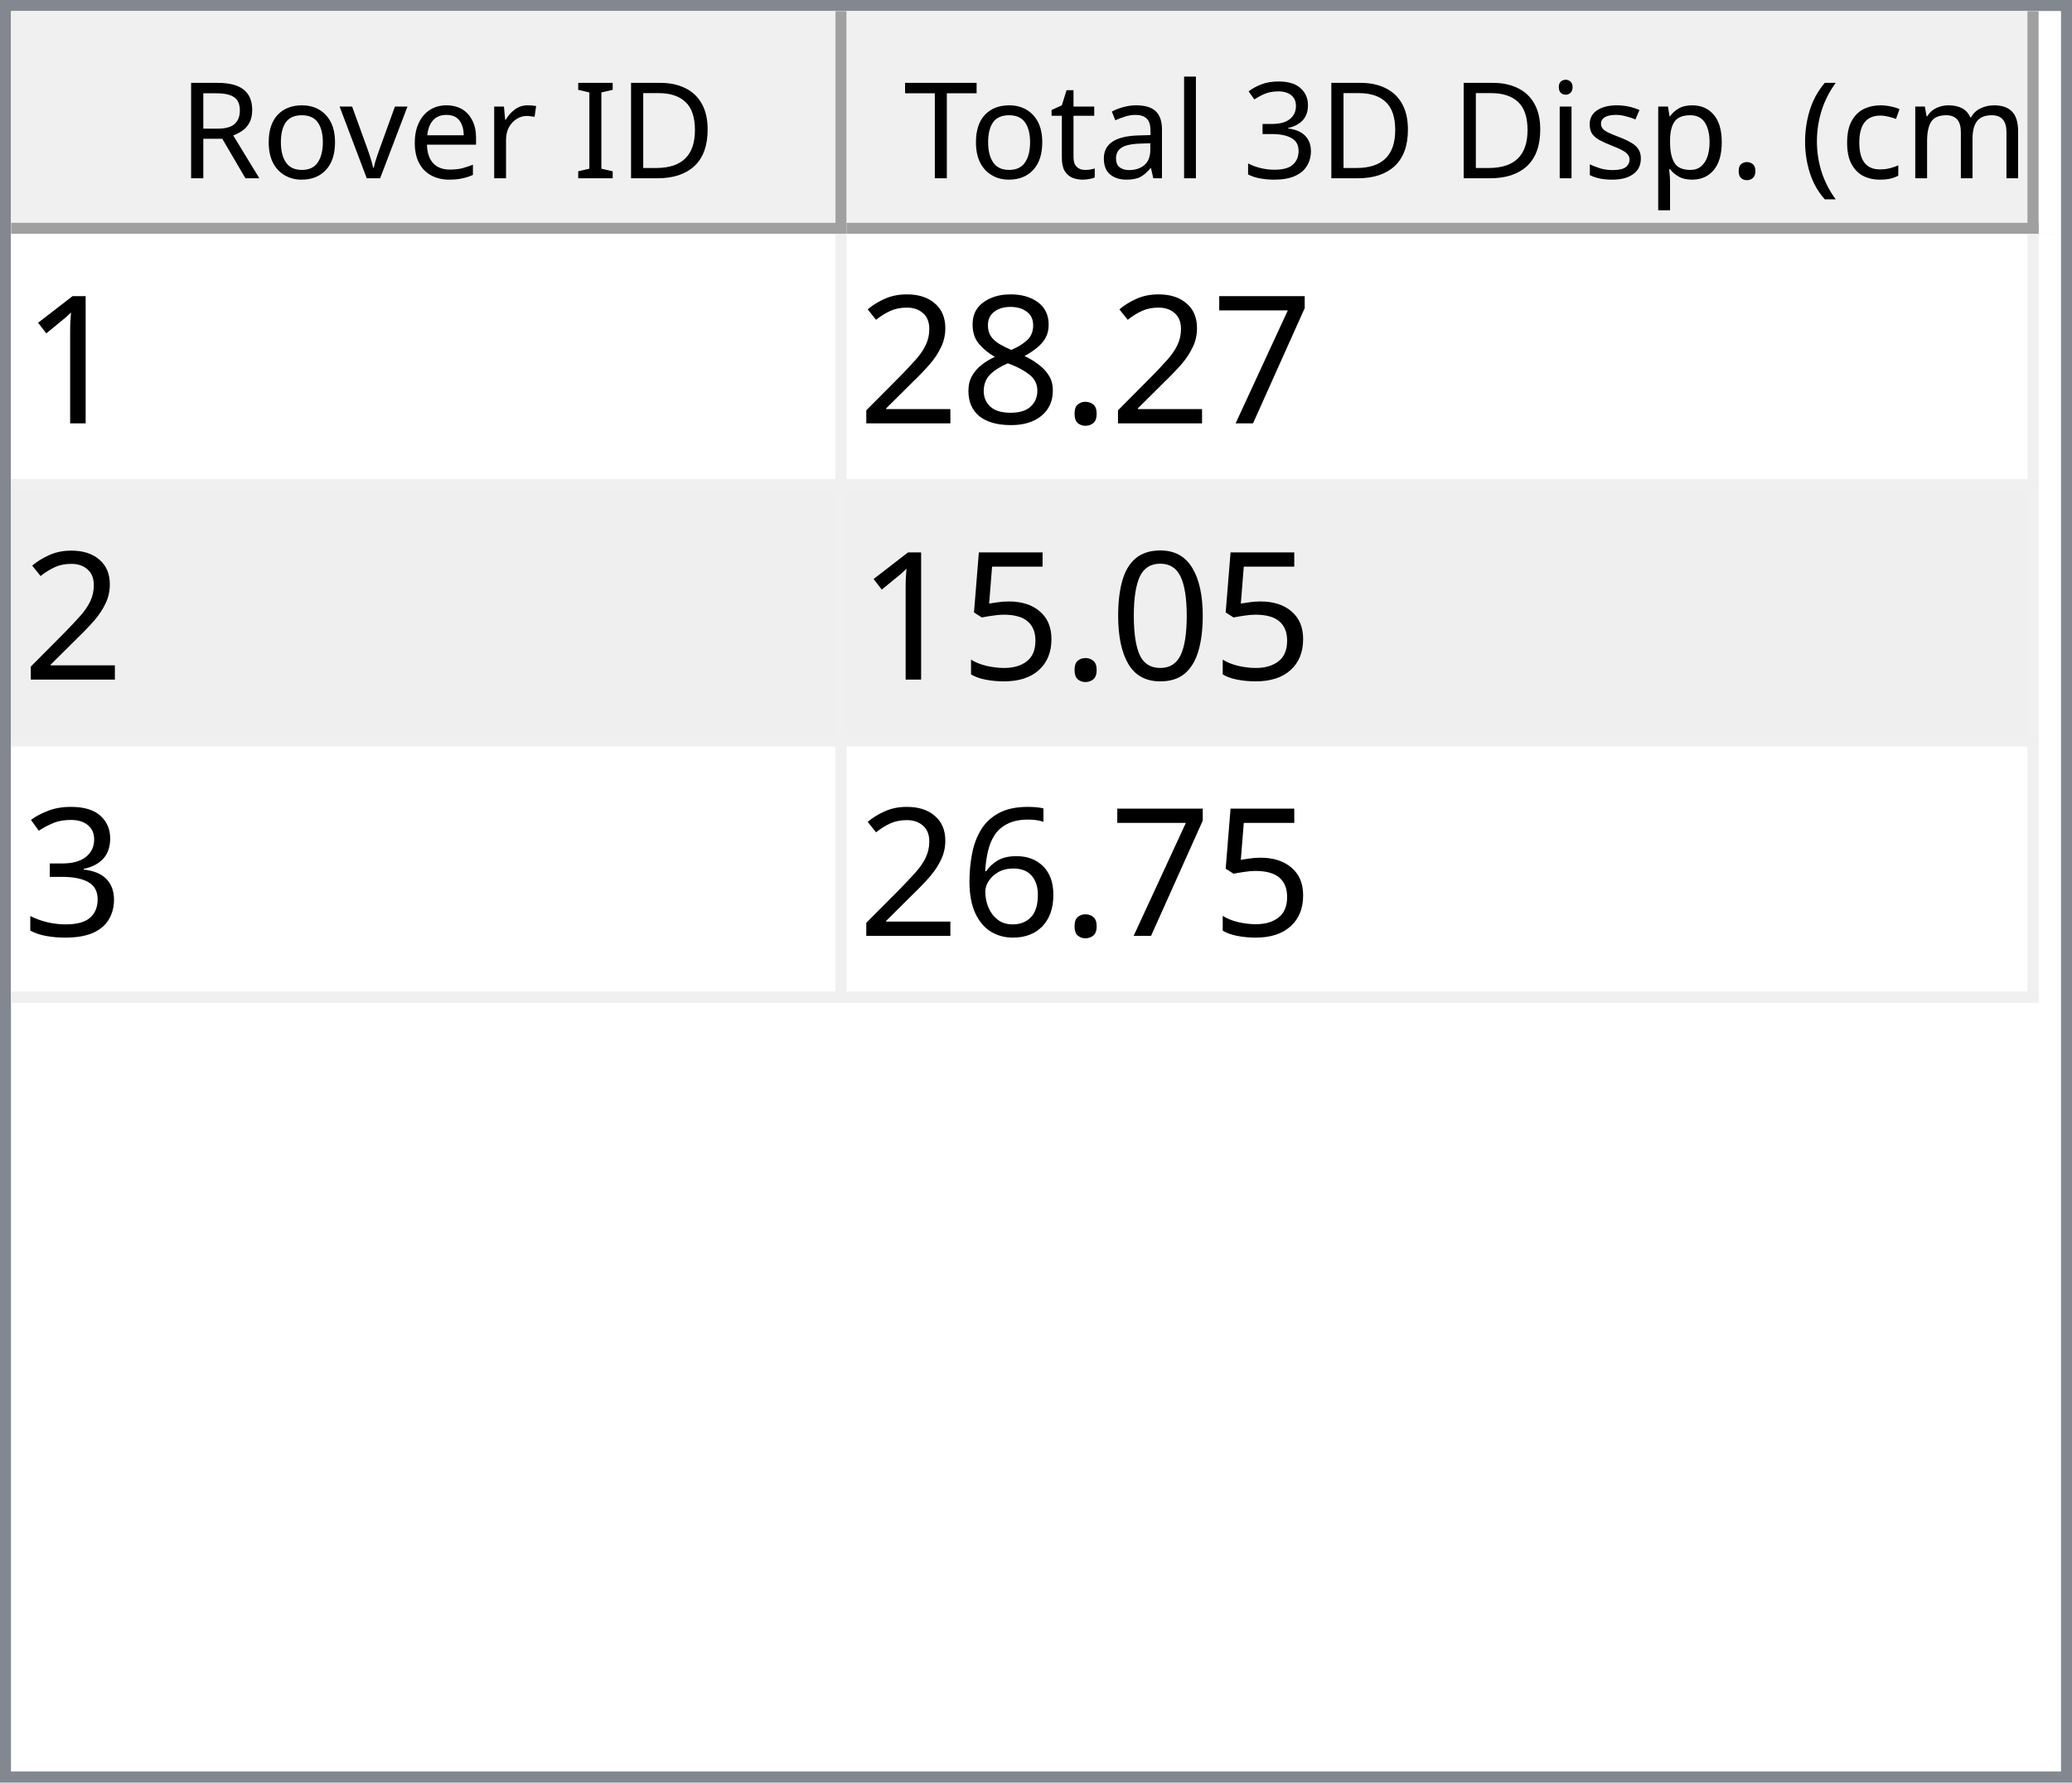
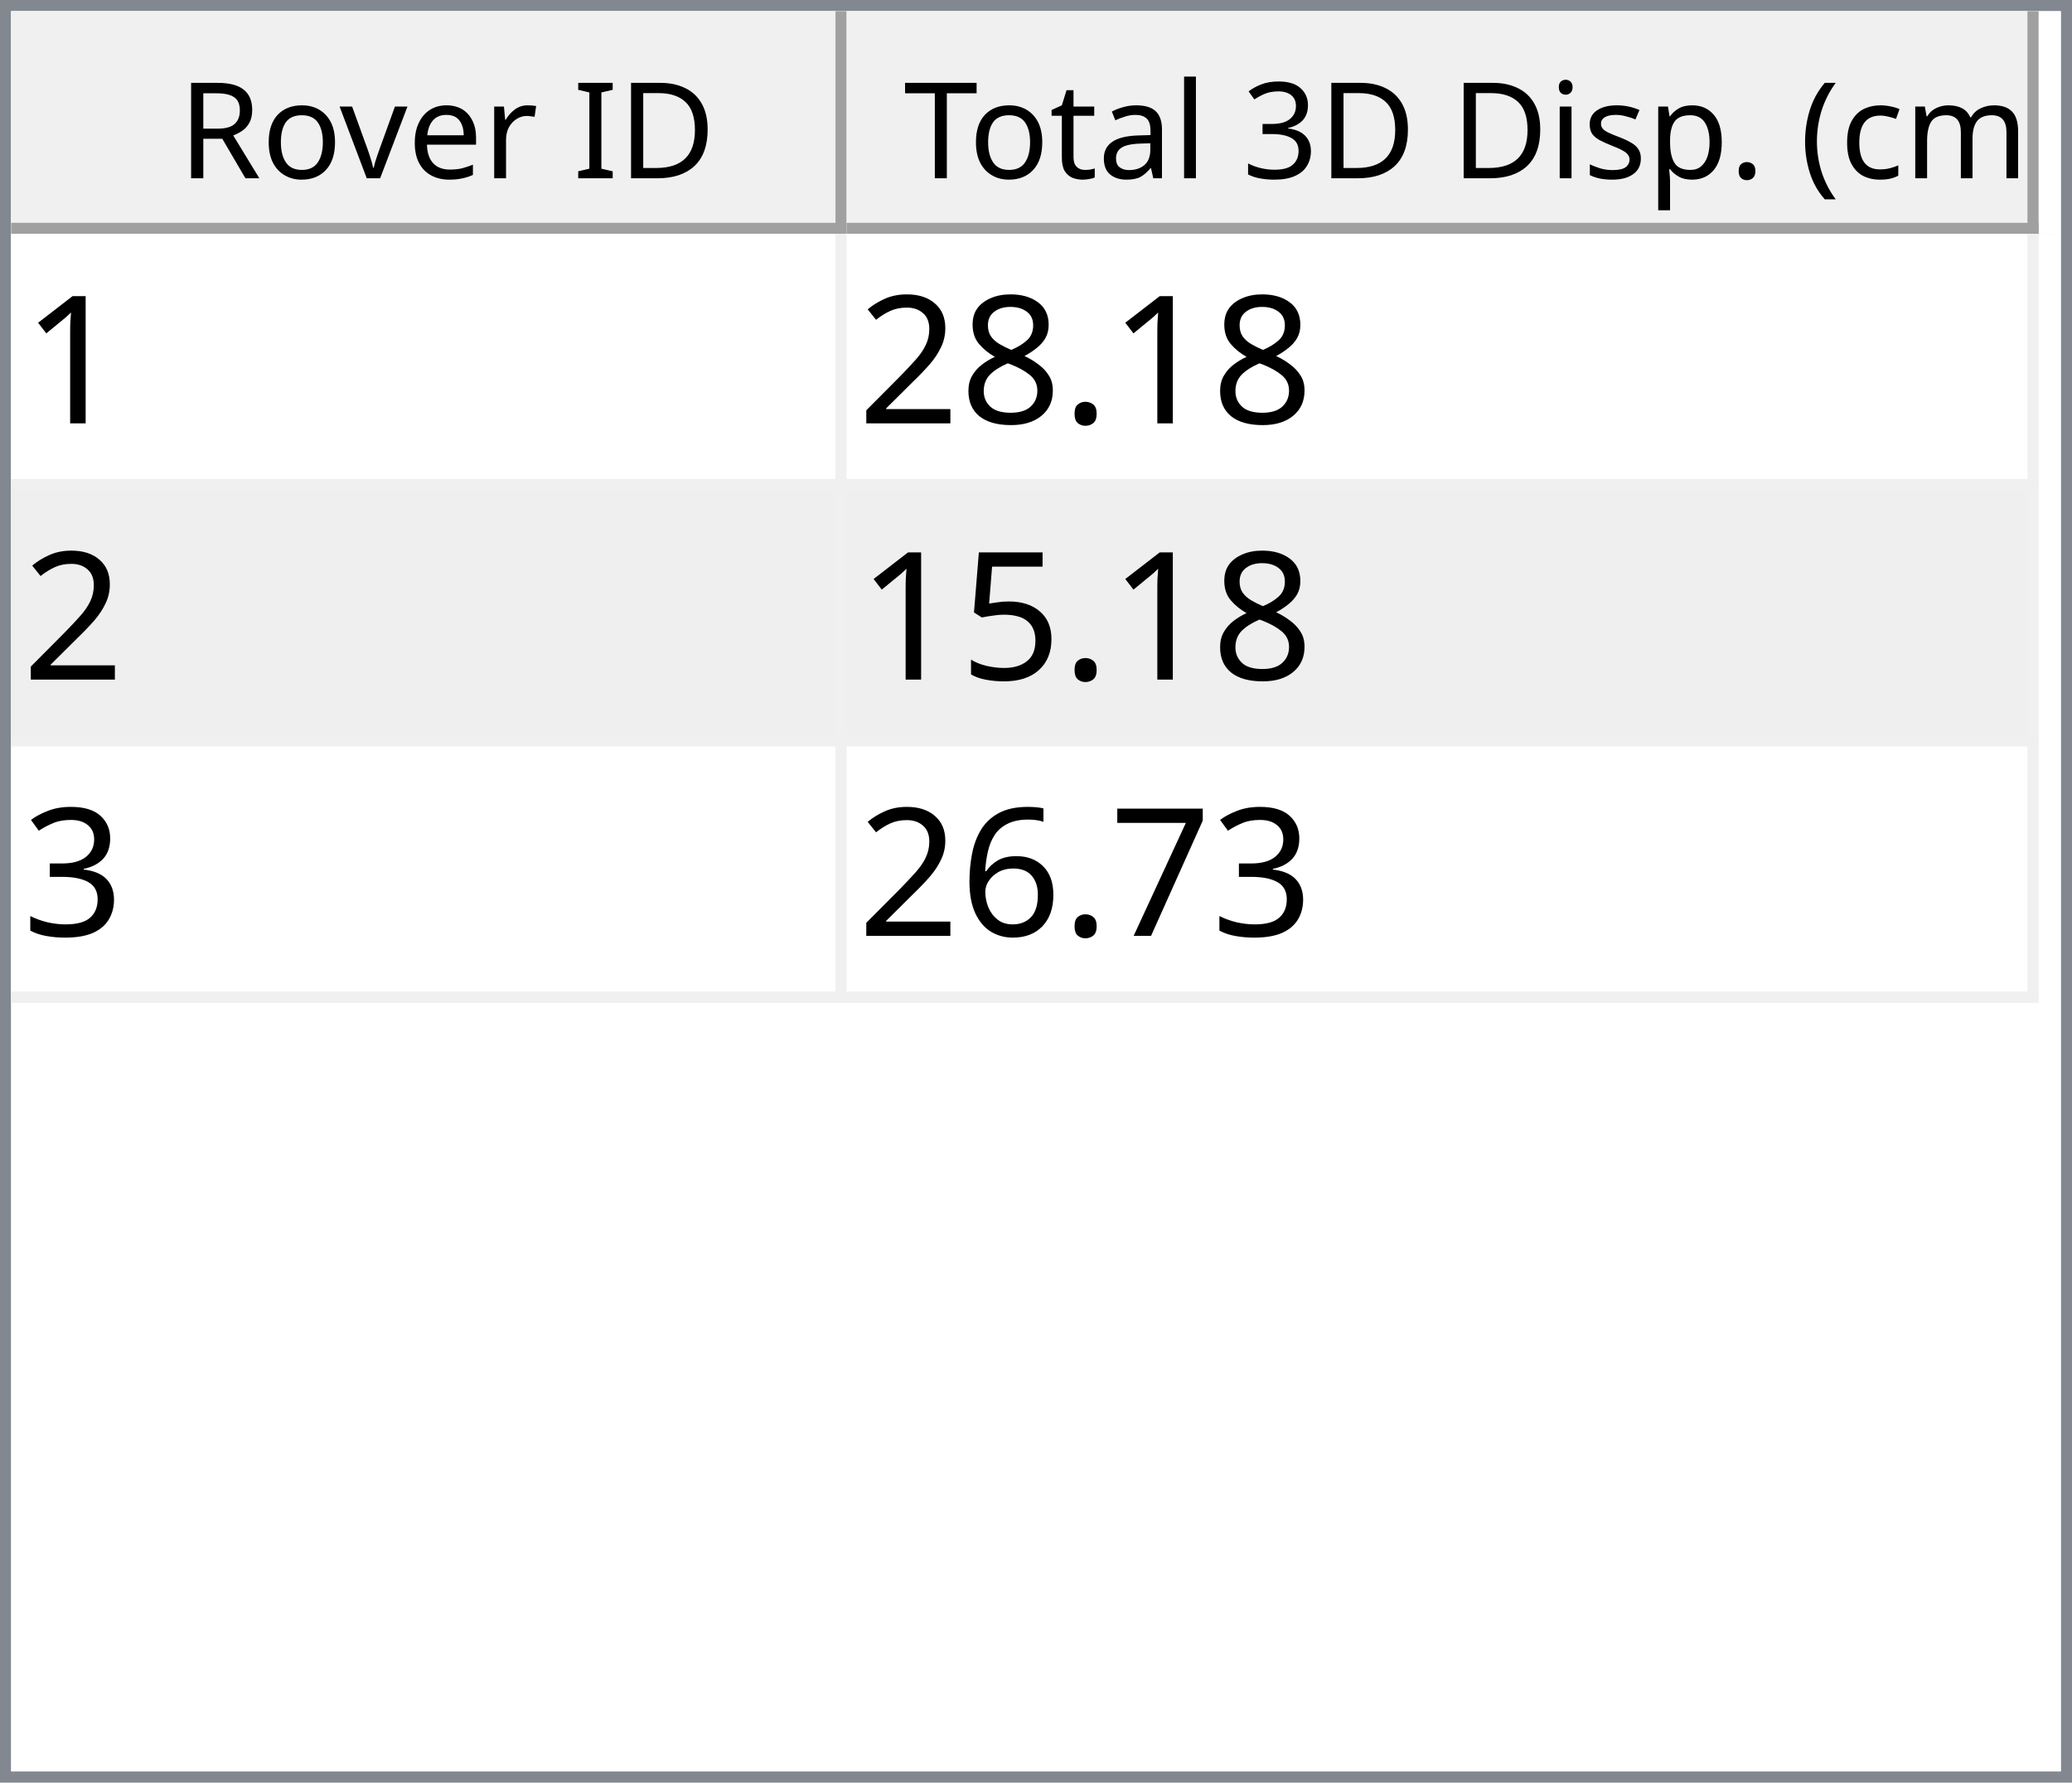
<svg xmlns="http://www.w3.org/2000/svg" style="fill-opacity:1; color-rendering:auto; color-interpolation:auto; text-rendering:auto; stroke:black; stroke-linecap:square; stroke-miterlimit:10; shape-rendering:auto; stroke-opacity:1; fill:black; stroke-dasharray:none; font-weight:normal; stroke-width:1; font-family:'Dialog'; font-style:normal; stroke-linejoin:miter; font-size:12px; stroke-dashoffset:0; image-rendering:auto;" width="186" height="160">
  <defs id="genericDefs" />
  <g>
    <defs id="defs1">
      <clipPath clipPathUnits="userSpaceOnUse" id="clipPath1">
        <path d="M0 0 L186 0 L186 160 L0 160 L0 0 Z" />
      </clipPath>
      <clipPath clipPathUnits="userSpaceOnUse" id="clipPath2">
        <path d="M0 0 L0 160 L186 160 L186 0 Z" />
      </clipPath>
      <clipPath clipPathUnits="userSpaceOnUse" id="clipPath3">
        <path d="M0 0 L0 20 L184 20 L184 0 Z" />
      </clipPath>
      <clipPath clipPathUnits="userSpaceOnUse" id="clipPath4">
        <path d="M0 0 L0 20 L75 20 L75 0 Z" />
      </clipPath>
      <clipPath clipPathUnits="userSpaceOnUse" id="clipPath5">
        <path d="M1 1 L1 19 L74 19 L74 1 Z" />
      </clipPath>
      <clipPath clipPathUnits="userSpaceOnUse" id="clipPath6">
        <path d="M0 0 L0 18 L73 18 L73 0 Z" />
      </clipPath>
      <clipPath clipPathUnits="userSpaceOnUse" id="clipPath7">
        <path d="M-0.5 -0.5 L-0.5 19.5 L74.5 19.5 L74.5 -0.5 Z" />
      </clipPath>
      <clipPath clipPathUnits="userSpaceOnUse" id="clipPath8">
        <path d="M0 0 L0 20 L107 20 L107 0 Z" />
      </clipPath>
      <clipPath clipPathUnits="userSpaceOnUse" id="clipPath9">
        <path d="M1 1 L1 19 L106 19 L106 1 Z" />
      </clipPath>
      <clipPath clipPathUnits="userSpaceOnUse" id="clipPath10">
        <path d="M0 0 L0 18 L105 18 L105 0 Z" />
      </clipPath>
      <clipPath clipPathUnits="userSpaceOnUse" id="clipPath11">
        <path d="M-0.5 -0.5 L-0.5 19.5 L106.5 19.5 L106.5 -0.5 Z" />
      </clipPath>
      <clipPath clipPathUnits="userSpaceOnUse" id="clipPath12">
        <path d="M0 0 L0 138 L184 138 L184 0 Z" />
      </clipPath>
      <clipPath clipPathUnits="userSpaceOnUse" id="clipPath13">
        <path d="M0 0 L0 69 L182 69 L182 0 Z" />
      </clipPath>
      <clipPath clipPathUnits="userSpaceOnUse" id="clipPath14">
        <path d="M-0.5 -0.5 L-0.5 68.5 L181.5 68.5 L181.5 -0.5 Z" />
      </clipPath>
      <clipPath clipPathUnits="userSpaceOnUse" id="clipPath15">
        <path d="M0 0 L0 22 L74 22 L74 0 Z" />
      </clipPath>
      <clipPath clipPathUnits="userSpaceOnUse" id="clipPath16">
        <path d="M0 0 L0 22 L106 22 L106 0 Z" />
      </clipPath>
      <font horiz-adv-x="64.551" id="font1">
        <font-face ascent="107.91" descent="25.098" units-per-em="100" style="font-style:normal; font-family:Segoe UI; font-weight:normal;" />
        <missing-glyph horiz-adv-x="64.551" d="M8.109 0 L8.109 68.266 L56.453 68.266 L56.453 0 L8.109 0 ZM15.328 7.234 L49.219 7.234 L49.219 61.031 L15.328 61.031 L15.328 7.234 Z" />
        <glyph unicode="D" horiz-adv-x="70.117" d="M9.188 0 L9.188 70.016 L28.516 70.016 Q65.531 70.016 65.531 35.891 Q65.531 19.672 55.25 9.836 Q44.969 0 27.734 0 L9.188 0 ZM17.391 62.594 L17.391 7.422 L27.828 7.422 Q41.609 7.422 49.273 14.797 Q56.938 22.172 56.938 35.688 Q56.938 62.594 28.328 62.594 L17.391 62.594 Z" />
        <glyph unicode="I" horiz-adv-x="26.611" d="M17.391 0 L9.188 0 L9.188 70.016 L17.391 70.016 L17.391 0 Z" />
        <glyph unicode=" " horiz-adv-x="27.393" d="" />
        <glyph unicode="r" horiz-adv-x="34.766" d="M34.188 41.891 Q32.078 43.5 28.125 43.5 Q23 43.5 19.555 38.672 Q16.109 33.844 16.109 25.484 L16.109 0 L8.109 0 L8.109 50 L16.109 50 L16.109 39.703 L16.312 39.703 Q18.016 44.969 21.531 47.922 Q25.047 50.875 29.391 50.875 Q32.516 50.875 34.188 50.203 L34.188 41.891 Z" />
        <glyph unicode="e" horiz-adv-x="52.295" d="M48.297 23 L12.984 23 Q13.188 14.656 17.484 10.109 Q21.781 5.562 29.297 5.562 Q37.75 5.562 44.828 11.141 L44.828 3.609 Q38.234 -1.172 27.391 -1.172 Q16.797 -1.172 10.742 5.641 Q4.688 12.453 4.688 24.812 Q4.688 36.469 11.305 43.82 Q17.922 51.172 27.734 51.172 Q37.547 51.172 42.922 44.828 Q48.297 38.484 48.297 27.203 L48.297 23 ZM40.094 29.781 Q40.047 36.719 36.75 40.578 Q33.453 44.438 27.594 44.438 Q21.922 44.438 17.969 40.383 Q14.016 36.328 13.094 29.781 L40.094 29.781 Z" />
        <glyph unicode="v" horiz-adv-x="47.9" d="M47.406 50 L27.484 0 L19.625 0 L0.688 50 L9.469 50 L22.172 13.672 Q23.578 9.672 23.922 6.688 L24.125 6.688 Q24.609 10.453 25.688 13.484 L38.969 50 L47.406 50 Z" />
        <glyph unicode="o" horiz-adv-x="58.594" d="M29 -1.172 Q17.922 -1.172 11.305 5.836 Q4.688 12.844 4.688 24.422 Q4.688 37.016 11.57 44.094 Q18.453 51.172 30.172 51.172 Q41.359 51.172 47.633 44.289 Q53.906 37.406 53.906 25.203 Q53.906 13.234 47.141 6.031 Q40.375 -1.172 29 -1.172 ZM29.594 44.438 Q21.875 44.438 17.383 39.188 Q12.891 33.938 12.891 24.703 Q12.891 15.828 17.43 10.695 Q21.969 5.562 29.594 5.562 Q37.359 5.562 41.531 10.594 Q45.703 15.625 45.703 24.906 Q45.703 34.281 41.531 39.359 Q37.359 44.438 29.594 44.438 Z" />
        <glyph unicode="R" horiz-adv-x="59.814" d="M59.375 0 L49.609 0 L37.891 19.625 Q36.281 22.359 34.766 24.289 Q33.25 26.219 31.664 27.438 Q30.078 28.656 28.25 29.219 Q26.422 29.781 24.125 29.781 L17.391 29.781 L17.391 0 L9.188 0 L9.188 70.016 L30.078 70.016 Q34.672 70.016 38.555 68.867 Q42.438 67.719 45.289 65.375 Q48.141 63.031 49.758 59.547 Q51.375 56.062 51.375 51.375 Q51.375 47.703 50.273 44.656 Q49.172 41.609 47.148 39.211 Q45.125 36.812 42.266 35.133 Q39.406 33.453 35.844 32.516 L35.844 32.328 Q37.594 31.547 38.891 30.547 Q40.188 29.547 41.359 28.18 Q42.531 26.812 43.68 25.078 Q44.828 23.344 46.234 21.047 L59.375 0 ZM17.391 62.594 L17.391 37.203 L28.516 37.203 Q31.594 37.203 34.203 38.133 Q36.812 39.062 38.719 40.797 Q40.625 42.531 41.703 45.047 Q42.781 47.562 42.781 50.688 Q42.781 56.297 39.141 59.445 Q35.5 62.594 28.609 62.594 L17.391 62.594 Z" />
        <glyph unicode=")" horiz-adv-x="30.176" d="M8.297 -15.922 L1.172 -15.922 Q16.406 2.344 16.406 26.812 Q16.406 51.469 1.078 70.016 L8.297 70.016 Q23.531 52.156 23.531 26.703 Q23.531 1.375 8.297 -15.922 Z" />
        <glyph unicode="m" horiz-adv-x="86.133" d="M79.109 0 L71.094 0 L71.094 28.719 Q71.094 37.016 68.531 40.727 Q65.969 44.438 59.906 44.438 Q54.781 44.438 51.195 39.75 Q47.609 35.062 47.609 28.516 L47.609 0 L39.594 0 L39.594 29.688 Q39.594 44.438 28.219 44.438 Q22.953 44.438 19.531 40.016 Q16.109 35.594 16.109 28.516 L16.109 0 L8.109 0 L8.109 50 L16.109 50 L16.109 42.094 L16.312 42.094 Q21.625 51.172 31.844 51.172 Q36.969 51.172 40.773 48.312 Q44.578 45.453 46 40.828 Q51.562 51.172 62.594 51.172 Q79.109 51.172 79.109 30.812 L79.109 0 Z" />
        <glyph unicode="c" horiz-adv-x="46.191" d="M42.188 2.297 Q36.422 -1.172 28.516 -1.172 Q17.828 -1.172 11.258 5.789 Q4.688 12.75 4.688 23.828 Q4.688 36.188 11.766 43.68 Q18.844 51.172 30.672 51.172 Q37.25 51.172 42.281 48.734 L42.281 40.531 Q36.719 44.438 30.375 44.438 Q22.703 44.438 17.797 38.945 Q12.891 33.453 12.891 24.516 Q12.891 15.719 17.508 10.641 Q22.125 5.562 29.891 5.562 Q36.422 5.562 42.188 9.906 L42.188 2.297 Z" />
        <glyph unicode="(" horiz-adv-x="30.176" d="M29.109 -15.922 L21.969 -15.922 Q6.844 1.375 6.844 26.703 Q6.844 52.156 21.969 70.016 L29.203 70.016 Q13.875 51.469 13.875 26.812 Q13.875 2.344 29.109 -15.922 Z" />
        <glyph unicode="." horiz-adv-x="21.68" d="M10.891 -1.078 Q8.641 -1.078 7.055 0.539 Q5.469 2.156 5.469 4.391 Q5.469 6.641 7.055 8.273 Q8.641 9.906 10.891 9.906 Q13.188 9.906 14.797 8.273 Q16.406 6.641 16.406 4.391 Q16.406 2.156 14.797 0.539 Q13.188 -1.078 10.891 -1.078 Z" />
        <glyph unicode="p" horiz-adv-x="58.789" d="M16.312 7.234 L16.109 7.234 L16.109 -23 L8.109 -23 L8.109 50 L16.109 50 L16.109 41.219 L16.312 41.219 Q22.219 51.172 33.594 51.172 Q43.266 51.172 48.688 44.461 Q54.109 37.75 54.109 26.469 Q54.109 13.922 48 6.375 Q41.891 -1.172 31.297 -1.172 Q21.578 -1.172 16.312 7.234 ZM16.109 27.391 L16.109 20.406 Q16.109 14.203 20.141 9.883 Q24.172 5.562 30.375 5.562 Q37.641 5.562 41.773 11.133 Q45.906 16.703 45.906 26.609 Q45.906 34.969 42.047 39.703 Q38.188 44.438 31.594 44.438 Q24.609 44.438 20.359 39.578 Q16.109 34.719 16.109 27.391 Z" />
        <glyph unicode="s" horiz-adv-x="42.432" d="M5.078 1.812 L5.078 10.406 Q11.625 5.562 19.484 5.562 Q30.031 5.562 30.031 12.594 Q30.031 14.594 29.125 15.992 Q28.219 17.391 26.68 18.461 Q25.141 19.531 23.07 20.383 Q21 21.234 18.609 22.172 Q15.281 23.484 12.766 24.828 Q10.25 26.172 8.57 27.859 Q6.891 29.547 6.031 31.695 Q5.172 33.844 5.172 36.719 Q5.172 40.234 6.789 42.945 Q8.406 45.656 11.086 47.484 Q13.766 49.312 17.211 50.242 Q20.656 51.172 24.312 51.172 Q30.812 51.172 35.938 48.922 L35.938 40.828 Q30.422 44.438 23.25 44.438 Q21 44.438 19.195 43.922 Q17.391 43.406 16.094 42.477 Q14.797 41.547 14.086 40.258 Q13.375 38.969 13.375 37.406 Q13.375 35.453 14.086 34.133 Q14.797 32.812 16.164 31.789 Q17.531 30.766 19.484 29.938 Q21.438 29.109 23.922 28.125 Q27.25 26.859 29.883 25.516 Q32.516 24.172 34.375 22.484 Q36.234 20.797 37.234 18.602 Q38.234 16.406 38.234 13.375 Q38.234 9.672 36.602 6.938 Q34.969 4.203 32.234 2.398 Q29.5 0.594 25.93 -0.289 Q22.359 -1.172 18.453 -1.172 Q10.75 -1.172 5.078 1.812 Z" />
        <glyph unicode="i" horiz-adv-x="24.219" d="M12.203 62.703 Q10.062 62.703 8.547 64.164 Q7.031 65.625 7.031 67.875 Q7.031 70.125 8.547 71.609 Q10.062 73.094 12.203 73.094 Q14.406 73.094 15.945 71.609 Q17.484 70.125 17.484 67.875 Q17.484 65.719 15.945 64.211 Q14.406 62.703 12.203 62.703 ZM16.109 0 L8.109 0 L8.109 50 L16.109 50 L16.109 0 Z" />
        <glyph unicode="3" horiz-adv-x="53.906" d="M46.531 19.828 Q46.531 15.094 44.75 11.211 Q42.969 7.328 39.719 4.57 Q36.469 1.812 31.93 0.297 Q27.391 -1.219 21.922 -1.219 Q11.922 -1.219 6 2.594 L6 11.188 Q13.094 5.609 22.219 5.609 Q25.875 5.609 28.828 6.539 Q31.781 7.469 33.906 9.227 Q36.031 10.984 37.18 13.477 Q38.328 15.969 38.328 19.094 Q38.328 32.812 18.797 32.812 L12.984 32.812 L12.984 39.594 L18.5 39.594 Q35.797 39.594 35.797 52.484 Q35.797 64.406 22.609 64.406 Q15.188 64.406 8.688 59.422 L8.688 67.188 Q15.375 71.188 24.609 71.188 Q29 71.188 32.57 69.969 Q36.141 68.75 38.68 66.555 Q41.219 64.359 42.609 61.281 Q44 58.203 44 54.5 Q44 40.672 30.031 36.719 L30.031 36.531 Q33.594 36.141 36.625 34.797 Q39.656 33.453 41.852 31.305 Q44.047 29.156 45.289 26.25 Q46.531 23.344 46.531 19.828 Z" />
        <glyph unicode="l" horiz-adv-x="24.219" d="M16.109 0 L8.109 0 L8.109 74.031 L16.109 74.031 L16.109 0 Z" />
        <glyph unicode="a" horiz-adv-x="50.879" d="M43.891 0 L35.891 0 L35.891 7.812 L35.688 7.812 Q30.469 -1.172 20.312 -1.172 Q12.844 -1.172 8.617 2.781 Q4.391 6.734 4.391 13.281 Q4.391 27.297 20.906 29.594 L35.891 31.688 Q35.891 44.438 25.594 44.438 Q16.547 44.438 9.281 38.281 L9.281 46.484 Q16.656 51.172 26.266 51.172 Q43.891 51.172 43.891 32.516 L43.891 0 ZM35.891 25.297 L23.828 23.641 Q18.266 22.859 15.43 20.875 Q12.594 18.891 12.594 13.875 Q12.594 10.203 15.211 7.883 Q17.828 5.562 22.172 5.562 Q28.125 5.562 32.008 9.742 Q35.891 13.922 35.891 20.312 L35.891 25.297 Z" />
        <glyph unicode="t" horiz-adv-x="33.887" d="M31.297 0.484 Q28.469 -1.078 23.828 -1.078 Q10.688 -1.078 10.688 13.578 L10.688 43.172 L2.094 43.172 L2.094 50 L10.688 50 L10.688 62.203 L18.703 64.797 L18.703 50 L31.297 50 L31.297 43.172 L18.703 43.172 L18.703 14.984 Q18.703 9.969 20.414 7.82 Q22.125 5.672 26.078 5.672 Q29.109 5.672 31.297 7.328 L31.297 0.484 Z" />
        <glyph unicode="T" horiz-adv-x="52.393" d="M50.594 62.594 L30.375 62.594 L30.375 0 L22.172 0 L22.172 62.594 L2 62.594 L2 70.016 L50.594 70.016 L50.594 62.594 Z" />
      </font>
      <font horiz-adv-x="75.0" id="font2">
        <font-face ascent="100.537" descent="21.973" units-per-em="100" style="font-style:normal; font-family:sans-serif; font-weight:normal;" />
        <missing-glyph horiz-adv-x="75.0" d="M12.5 0 L12.5 62.5 L62.5 62.5 L62.5 0 L12.5 0 ZM14.062 1.562 L60.938 1.562 L60.938 60.938 L14.062 60.938 L14.062 1.562 Z" />
        <glyph unicode="1" horiz-adv-x="55.615" d="M37.25 0 L28.469 0 L28.469 56 Q25.297 52.984 20.141 49.953 Q14.984 46.922 10.891 45.406 L10.891 53.906 Q18.266 57.375 23.781 62.305 Q29.297 67.234 31.594 71.875 L37.25 71.875 L37.25 0 Z" />
-         <glyph unicode="7" horiz-adv-x="55.615" d="M4.734 62.203 L4.734 70.656 L51.078 70.656 L51.078 63.812 Q44.234 56.547 37.523 44.484 Q30.812 32.422 27.156 19.672 Q24.516 10.688 23.781 0 L14.75 0 Q14.891 8.453 18.062 20.414 Q21.234 32.375 27.172 43.484 Q33.109 54.594 39.797 62.203 L4.734 62.203 Z" />
        <glyph unicode="." horiz-adv-x="27.783" d="M9.078 0 L9.078 10.016 L19.094 10.016 L19.094 0 L9.078 0 Z" />
        <glyph unicode="8" horiz-adv-x="55.615" d="M17.672 38.812 Q12.203 40.828 9.57 44.539 Q6.938 48.25 6.938 53.422 Q6.938 61.234 12.555 66.555 Q18.172 71.875 27.484 71.875 Q36.859 71.875 42.578 66.43 Q48.297 60.984 48.297 53.172 Q48.297 48.188 45.68 44.508 Q43.062 40.828 37.75 38.812 Q44.344 36.672 47.781 31.883 Q51.219 27.094 51.219 20.453 Q51.219 11.281 44.727 5.031 Q38.234 -1.219 27.641 -1.219 Q17.047 -1.219 10.547 5.055 Q4.047 11.328 4.047 20.703 Q4.047 27.688 7.594 32.398 Q11.141 37.109 17.672 38.812 ZM15.922 53.719 Q15.922 48.641 19.195 45.414 Q22.469 42.188 27.688 42.188 Q32.766 42.188 36.016 45.383 Q39.266 48.578 39.266 53.219 Q39.266 58.062 35.914 61.359 Q32.562 64.656 27.594 64.656 Q22.562 64.656 19.242 61.43 Q15.922 58.203 15.922 53.719 ZM13.094 20.656 Q13.094 16.891 14.875 13.375 Q16.656 9.859 20.172 7.93 Q23.688 6 27.734 6 Q34.031 6 38.133 10.055 Q42.234 14.109 42.234 20.359 Q42.234 26.703 38.016 30.859 Q33.797 35.016 27.438 35.016 Q21.234 35.016 17.164 30.914 Q13.094 26.812 13.094 20.656 Z" />
        <glyph unicode="2" horiz-adv-x="55.615" d="M50.344 8.453 L50.344 0 L3.031 0 Q2.938 3.172 4.047 6.109 Q5.859 10.938 9.836 15.625 Q13.812 20.312 21.344 26.469 Q33.016 36.031 37.117 41.625 Q41.219 47.219 41.219 52.203 Q41.219 57.422 37.477 61.008 Q33.734 64.594 27.734 64.594 Q21.391 64.594 17.578 60.789 Q13.766 56.984 13.719 50.25 L4.688 51.172 Q5.609 61.281 11.664 66.578 Q17.719 71.875 27.938 71.875 Q38.234 71.875 44.242 66.164 Q50.25 60.453 50.25 52 Q50.25 47.703 48.492 43.555 Q46.734 39.406 42.656 34.812 Q38.578 30.219 29.109 22.219 Q21.188 15.578 18.945 13.211 Q16.703 10.844 15.234 8.453 L50.344 8.453 Z" />
-         <glyph unicode="0" horiz-adv-x="55.615" d="M4.156 35.297 Q4.156 48 6.766 55.742 Q9.375 63.484 14.523 67.68 Q19.672 71.875 27.484 71.875 Q33.25 71.875 37.594 69.555 Q41.938 67.234 44.773 62.867 Q47.609 58.5 49.219 52.227 Q50.828 45.953 50.828 35.297 Q50.828 22.703 48.242 14.969 Q45.656 7.234 40.508 3.008 Q35.359 -1.219 27.484 -1.219 Q17.141 -1.219 11.234 6.203 Q4.156 15.141 4.156 35.297 ZM13.188 35.297 Q13.188 17.672 17.312 11.836 Q21.438 6 27.484 6 Q33.547 6 37.672 11.859 Q41.797 17.719 41.797 35.297 Q41.797 52.984 37.672 58.789 Q33.547 64.594 27.391 64.594 Q21.344 64.594 17.719 59.469 Q13.188 52.938 13.188 35.297 Z" />
        <glyph unicode="5" horiz-adv-x="55.615" d="M4.156 18.75 L13.375 19.531 Q14.406 12.797 18.141 9.398 Q21.875 6 27.156 6 Q33.5 6 37.891 10.789 Q42.281 15.578 42.281 23.484 Q42.281 31 38.062 35.352 Q33.844 39.703 27 39.703 Q22.75 39.703 19.336 37.773 Q15.922 35.844 13.969 32.766 L5.719 33.844 L12.641 70.609 L48.25 70.609 L48.25 62.203 L19.672 62.203 L15.828 42.969 Q22.266 47.469 29.344 47.469 Q38.719 47.469 45.164 40.969 Q51.609 34.469 51.609 24.266 Q51.609 14.547 45.953 7.469 Q39.062 -1.219 27.156 -1.219 Q17.391 -1.219 11.211 4.25 Q5.031 9.719 4.156 18.75 Z" />
        <glyph unicode="3" horiz-adv-x="55.615" d="M4.203 18.891 L12.984 20.062 Q14.5 12.594 18.141 9.297 Q21.781 6 27 6 Q33.203 6 37.477 10.297 Q41.75 14.594 41.75 20.953 Q41.75 27 37.797 30.93 Q33.844 34.859 27.734 34.859 Q25.25 34.859 21.531 33.891 L22.516 41.609 Q23.391 41.5 23.922 41.5 Q29.547 41.5 34.039 44.43 Q38.531 47.359 38.531 53.469 Q38.531 58.297 35.258 61.477 Q31.984 64.656 26.812 64.656 Q21.688 64.656 18.266 61.43 Q14.844 58.203 13.875 51.766 L5.078 53.328 Q6.688 62.156 12.398 67.016 Q18.109 71.875 26.609 71.875 Q32.469 71.875 37.398 69.359 Q42.328 66.844 44.945 62.5 Q47.562 58.156 47.562 53.266 Q47.562 48.641 45.07 44.828 Q42.578 41.016 37.703 38.766 Q44.047 37.312 47.562 32.695 Q51.078 28.078 51.078 21.141 Q51.078 11.766 44.242 5.25 Q37.406 -1.266 26.953 -1.266 Q17.531 -1.266 11.305 4.352 Q5.078 9.969 4.203 18.891 Z" />
+         <glyph unicode="7" horiz-adv-x="55.615" d="M4.734 62.203 L4.734 70.656 L51.078 70.656 L51.078 63.812 Q44.234 56.547 37.523 44.484 Q30.812 32.422 27.156 19.672 Q24.516 10.688 23.781 0 L14.75 0 Q14.891 8.453 18.062 20.414 Q21.234 32.375 27.172 43.484 Q33.109 54.594 39.797 62.203 L4.734 62.203 Z" />
        <glyph unicode="6" horiz-adv-x="55.615" d="M49.75 54.047 L41.016 53.375 Q39.844 58.547 37.703 60.891 Q34.125 64.656 28.906 64.656 Q24.703 64.656 21.531 62.312 Q17.391 59.281 14.992 53.469 Q12.594 47.656 12.5 36.922 Q15.672 41.75 20.266 44.094 Q24.859 46.438 29.891 46.438 Q38.672 46.438 44.852 39.969 Q51.031 33.5 51.031 23.25 Q51.031 16.5 48.125 10.719 Q45.219 4.938 40.141 1.859 Q35.062 -1.219 28.609 -1.219 Q17.625 -1.219 10.695 6.859 Q3.766 14.938 3.766 33.5 Q3.766 54.25 11.422 63.672 Q18.109 71.875 29.438 71.875 Q37.891 71.875 43.289 67.141 Q48.688 62.406 49.75 54.047 ZM13.875 23.188 Q13.875 18.656 15.797 14.508 Q17.719 10.359 21.188 8.18 Q24.656 6 28.469 6 Q34.031 6 38.039 10.492 Q42.047 14.984 42.047 22.703 Q42.047 30.125 38.086 34.398 Q34.125 38.672 28.125 38.672 Q22.172 38.672 18.023 34.398 Q13.875 30.125 13.875 23.188 Z" />
      </font>
    </defs>
    <g style="fill:white; stroke:white;">
      <rect x="0" y="0" width="186" style="clip-path:url(#clipPath1); stroke:none;" height="160" />
    </g>
    <g style="fill:white; text-rendering:optimizeSpeed; color-rendering:optimizeSpeed; image-rendering:optimizeSpeed; shape-rendering:crispEdges; stroke:white; color-interpolation:sRGB;">
      <rect x="0" width="186" height="160" y="0" style="stroke:none;" />
      <path style="stroke:none;" d="M0 160 L186 160 L186 0 L0 0 Z" />
    </g>
    <g style="fill:rgb(240,240,240); font-family:'Segoe UI'; stroke:rgb(240,240,240);">
      <rect x="0" y="0" width="186" style="clip-path:url(#clipPath2); stroke:none;" height="160" />
    </g>
    <g style="fill:rgb(130,135,144); font-family:'Segoe UI'; stroke:rgb(130,135,144);">
      <path d="M0 0 L186 0 L186 160 L0 160 L0 0 ZM1 1 L185 1 L185 159 L1 159 L1 1 Z" style="fill-rule:evenodd; clip-path:url(#clipPath2); stroke:none;" />
    </g>
    <g style="fill:white; font-family:'Segoe UI'; stroke:white;" transform="translate(1,1)">
      <rect x="0" y="0" width="184" style="clip-path:url(#clipPath3); stroke:none;" height="20" />
    </g>
    <g style="fill:rgb(240,240,240); font-family:'Segoe UI'; stroke:rgb(240,240,240);" transform="translate(1,1)">
      <rect x="0" y="0" width="75" style="clip-path:url(#clipPath4); stroke:none;" height="20" />
    </g>
    <g style="font-family:'Segoe UI';" transform="translate(2,2)">
      <text x="14" xml:space="preserve" y="14" style="clip-path:url(#clipPath6); stroke:none;">Rover ID</text>
    </g>
    <g style="fill:rgb(160,160,160); font-family:'Segoe UI'; stroke:rgb(160,160,160); stroke-linejoin:bevel;" transform="translate(1.5,1.5)">
      <line x1="74" x2="74" y1="0" style="fill:none; clip-path:url(#clipPath7);" y2="19" />
    </g>
    <g style="fill:rgb(160,160,160); font-family:'Segoe UI'; stroke:rgb(160,160,160); stroke-linejoin:bevel;" transform="matrix(1,0,0,1,1,1) translate(0.5,0.5)">
      <line x1="0" x2="74" y1="19" style="fill:none; clip-path:url(#clipPath7);" y2="19" />
    </g>
    <g style="fill:rgb(240,240,240); font-family:'Segoe UI'; stroke:rgb(240,240,240);" transform="translate(76,1)">
      <rect x="0" y="0" width="107" style="clip-path:url(#clipPath8); stroke:none;" height="20" />
    </g>
    <g style="font-family:'Segoe UI';" transform="translate(77,2)">
      <text x="1" xml:space="preserve" y="14" style="clip-path:url(#clipPath10); stroke:none;"> Total 3D Disp. (cm)</text>
    </g>
    <g style="fill:rgb(160,160,160); font-family:'Segoe UI'; stroke:rgb(160,160,160); stroke-linejoin:bevel;" transform="translate(76.5,1.5)">
      <line x1="106" x2="106" y1="0" style="fill:none; clip-path:url(#clipPath11);" y2="19" />
    </g>
    <g style="fill:rgb(160,160,160); font-family:'Segoe UI'; stroke:rgb(160,160,160); stroke-linejoin:bevel;" transform="matrix(1,0,0,1,76,1) translate(0.5,0.5)">
      <line x1="0" x2="106" y1="19" style="fill:none; clip-path:url(#clipPath11);" y2="19" />
    </g>
    <g style="fill:white; font-family:'Segoe UI'; stroke:white;" transform="translate(1,21)">
      <rect x="0" y="0" width="184" style="clip-path:url(#clipPath12); stroke:none;" height="138" />
    </g>
    <g style="fill:rgb(240,240,240); font-size:16px; font-family:sans-serif; stroke:rgb(240,240,240);" transform="translate(1,21)">
      <rect x="0" y="0" width="182" style="clip-path:url(#clipPath13); stroke:none;" height="69" />
      <line transform="translate(0.5,0.5)" x1="0" x2="181" y1="22" style="clip-path:url(#clipPath14); fill:none; stroke-linejoin:bevel;" y2="22" />
    </g>
    <g transform="matrix(1,0,0,1,1,21) translate(0.5,0.5)" style="fill:rgb(240,240,240); font-size:16px; font-family:sans-serif; stroke:rgb(240,240,240); stroke-linejoin:bevel;">
      <line x1="0" x2="181" y1="45" style="fill:none; clip-path:url(#clipPath14);" y2="45" />
    </g>
    <g transform="matrix(1,0,0,1,1,21) translate(0.5,0.5)" style="fill:rgb(240,240,240); font-size:16px; font-family:sans-serif; stroke:rgb(240,240,240); stroke-linejoin:bevel;">
      <line x1="0" x2="181" y1="68" style="fill:none; clip-path:url(#clipPath14);" y2="68" />
    </g>
    <g transform="matrix(1,0,0,1,1,21) translate(0.5,0.5)" style="fill:rgb(240,240,240); font-size:16px; font-family:sans-serif; stroke:rgb(240,240,240); stroke-linejoin:bevel;">
      <line x1="74" x2="74" y1="0" style="fill:none; clip-path:url(#clipPath14);" y2="68" />
    </g>
    <g transform="matrix(1,0,0,1,1,21) translate(0.5,0.5)" style="fill:rgb(240,240,240); font-size:16px; font-family:sans-serif; stroke:rgb(240,240,240); stroke-linejoin:bevel;">
      <line x1="181" x2="181" y1="0" style="fill:none; clip-path:url(#clipPath14);" y2="68" />
    </g>
    <g style="fill:white; font-size:16px; font-family:sans-serif; stroke:white;" transform="matrix(1,0,0,1,1,21)">
      <rect x="0" y="0" width="74" style="clip-path:url(#clipPath15); stroke:none;" height="22" />
      <text x="1" y="17" style="fill:black; clip-path:url(#clipPath15); stroke:none;" xml:space="preserve">1</text>
    </g>
    <g style="fill:white; font-size:16px; font-family:sans-serif; stroke:white;" transform="matrix(1,0,0,1,1,21) translate(75,0)">
      <rect x="0" y="0" width="106" style="clip-path:url(#clipPath16); stroke:none;" height="22" />
-       <text x="1" y="17" style="fill:black; clip-path:url(#clipPath16); stroke:none;" xml:space="preserve">28.27</text>
+       <text x="1" y="17" style="fill:black; clip-path:url(#clipPath16); stroke:none;" xml:space="preserve">28.18</text>
    </g>
    <g style="fill:rgb(239,239,239); font-size:16px; font-family:sans-serif; stroke:rgb(239,239,239);" transform="matrix(1,0,0,1,1,21) translate(0,23)">
      <rect x="0" y="0" width="74" style="clip-path:url(#clipPath15); stroke:none;" height="22" />
      <text x="1" y="17" style="fill:black; clip-path:url(#clipPath15); stroke:none;" xml:space="preserve">2</text>
    </g>
    <g style="fill:rgb(239,239,239); font-size:16px; font-family:sans-serif; stroke:rgb(239,239,239);" transform="matrix(1,0,0,1,1,21) translate(75,23)">
      <rect x="0" y="0" width="106" style="clip-path:url(#clipPath16); stroke:none;" height="22" />
-       <text x="1" y="17" style="fill:black; clip-path:url(#clipPath16); stroke:none;" xml:space="preserve">15.05</text>
+       <text x="1" y="17" style="fill:black; clip-path:url(#clipPath16); stroke:none;" xml:space="preserve">15.18</text>
    </g>
    <g style="fill:white; font-size:16px; font-family:sans-serif; stroke:white;" transform="matrix(1,0,0,1,1,21) translate(0,46)">
      <rect x="0" y="0" width="74" style="clip-path:url(#clipPath15); stroke:none;" height="22" />
      <text x="1" y="17" style="fill:black; clip-path:url(#clipPath15); stroke:none;" xml:space="preserve">3</text>
    </g>
    <g style="fill:white; font-size:16px; font-family:sans-serif; stroke:white;" transform="matrix(1,0,0,1,1,21) translate(75,46)">
      <rect x="0" y="0" width="106" style="clip-path:url(#clipPath16); stroke:none;" height="22" />
-       <text x="1" y="17" style="fill:black; clip-path:url(#clipPath16); stroke:none;" xml:space="preserve">26.75</text>
+       <text x="1" y="17" style="fill:black; clip-path:url(#clipPath16); stroke:none;" xml:space="preserve">26.73</text>
    </g>
  </g>
</svg>
